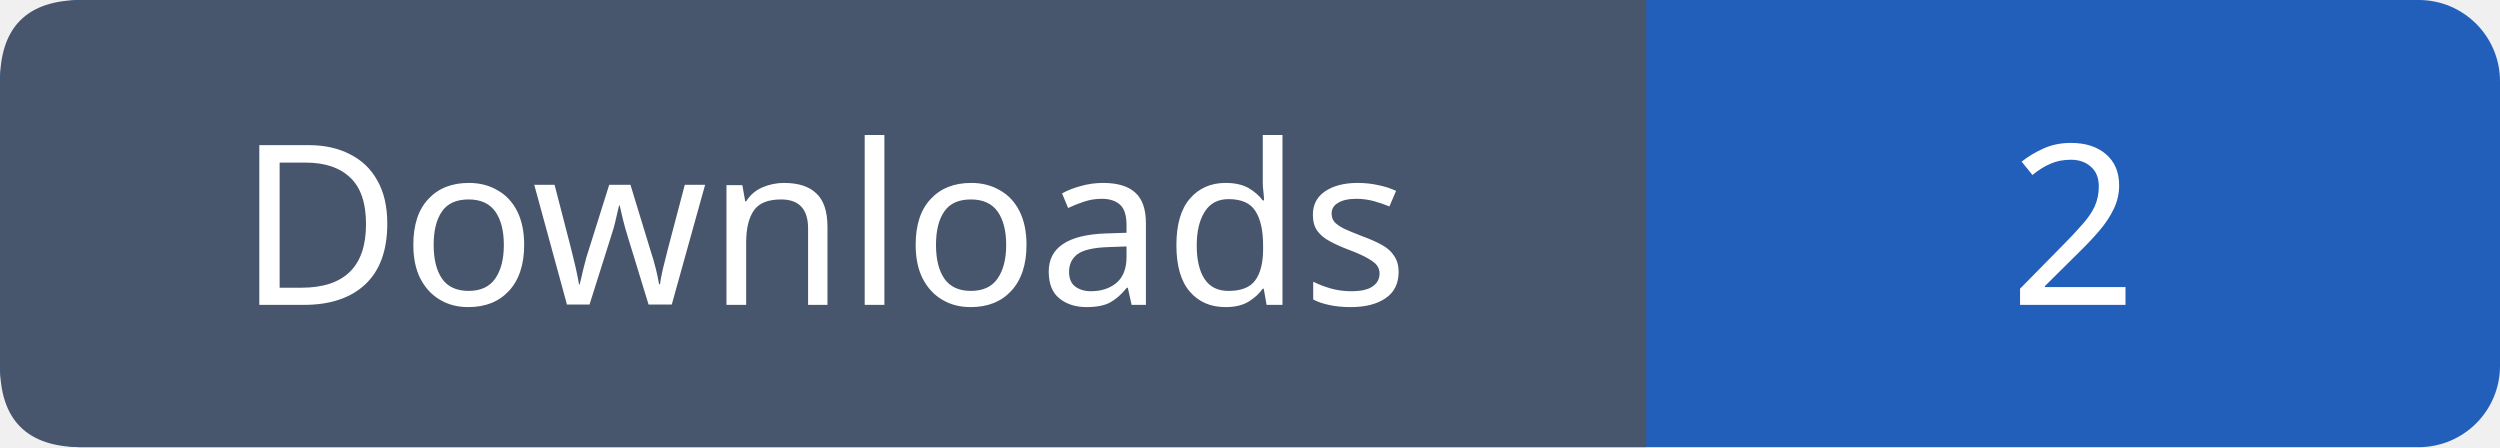
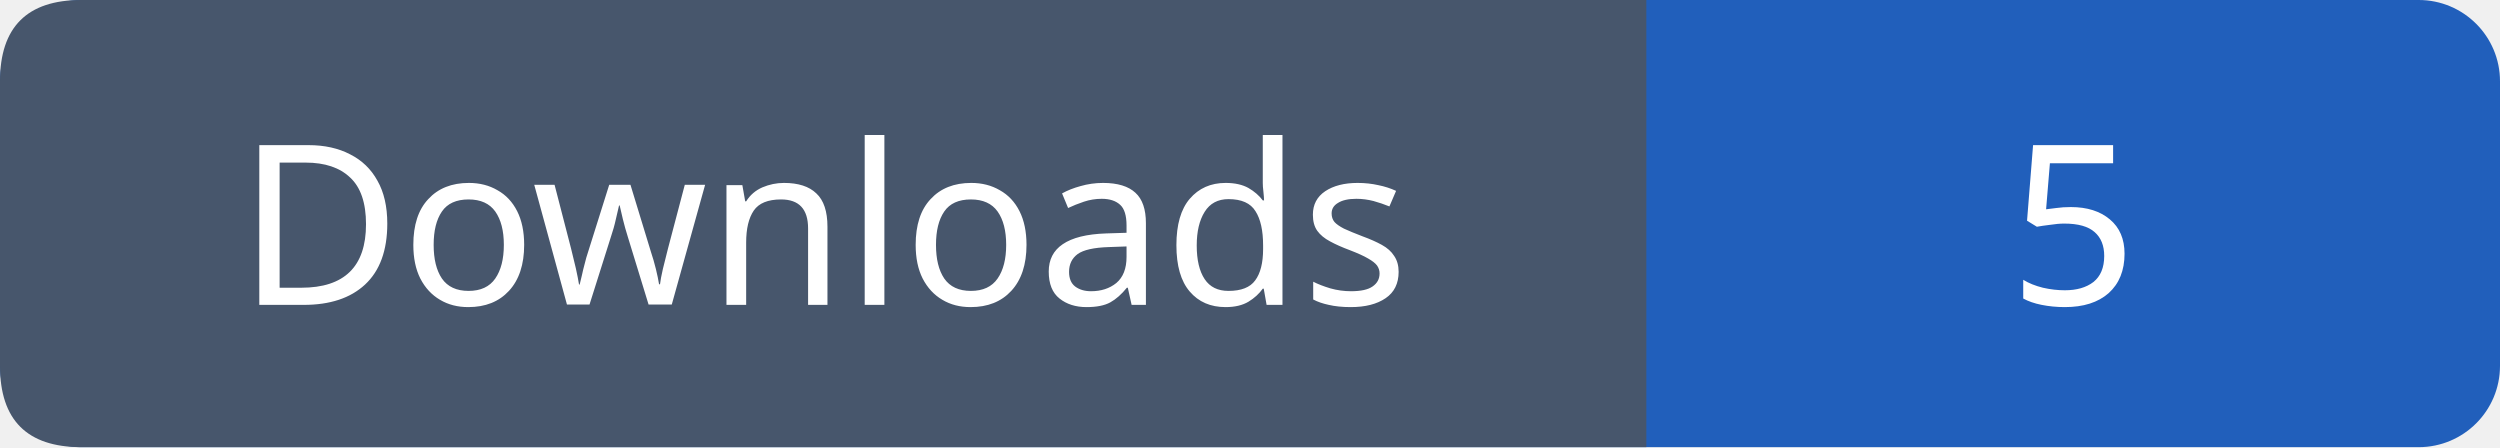
- <svg xmlns="http://www.w3.org/2000/svg" width="123" height="22" role="img" aria-label="Downloads: 2">
+ <svg xmlns="http://www.w3.org/2000/svg" width="123" height="22" role="img" aria-label="Downloads: 5">
  <rect width="123" height="22" rx="4" fill="#215fbb" />
  <path fill="#47566c" d="M4 0h77v22H4q-4 0-4-4V4q0-4 4-4" />
  <g font-family="Verdana,sans-serif" font-size="11" fill="white" text-anchor="middle">
    <text x="40.5" y="15">Downloads</text>
-     <text x="102.0" y="15">2</text>
+     <text x="102.0" y="15">5</text>
  </g>
</svg>
